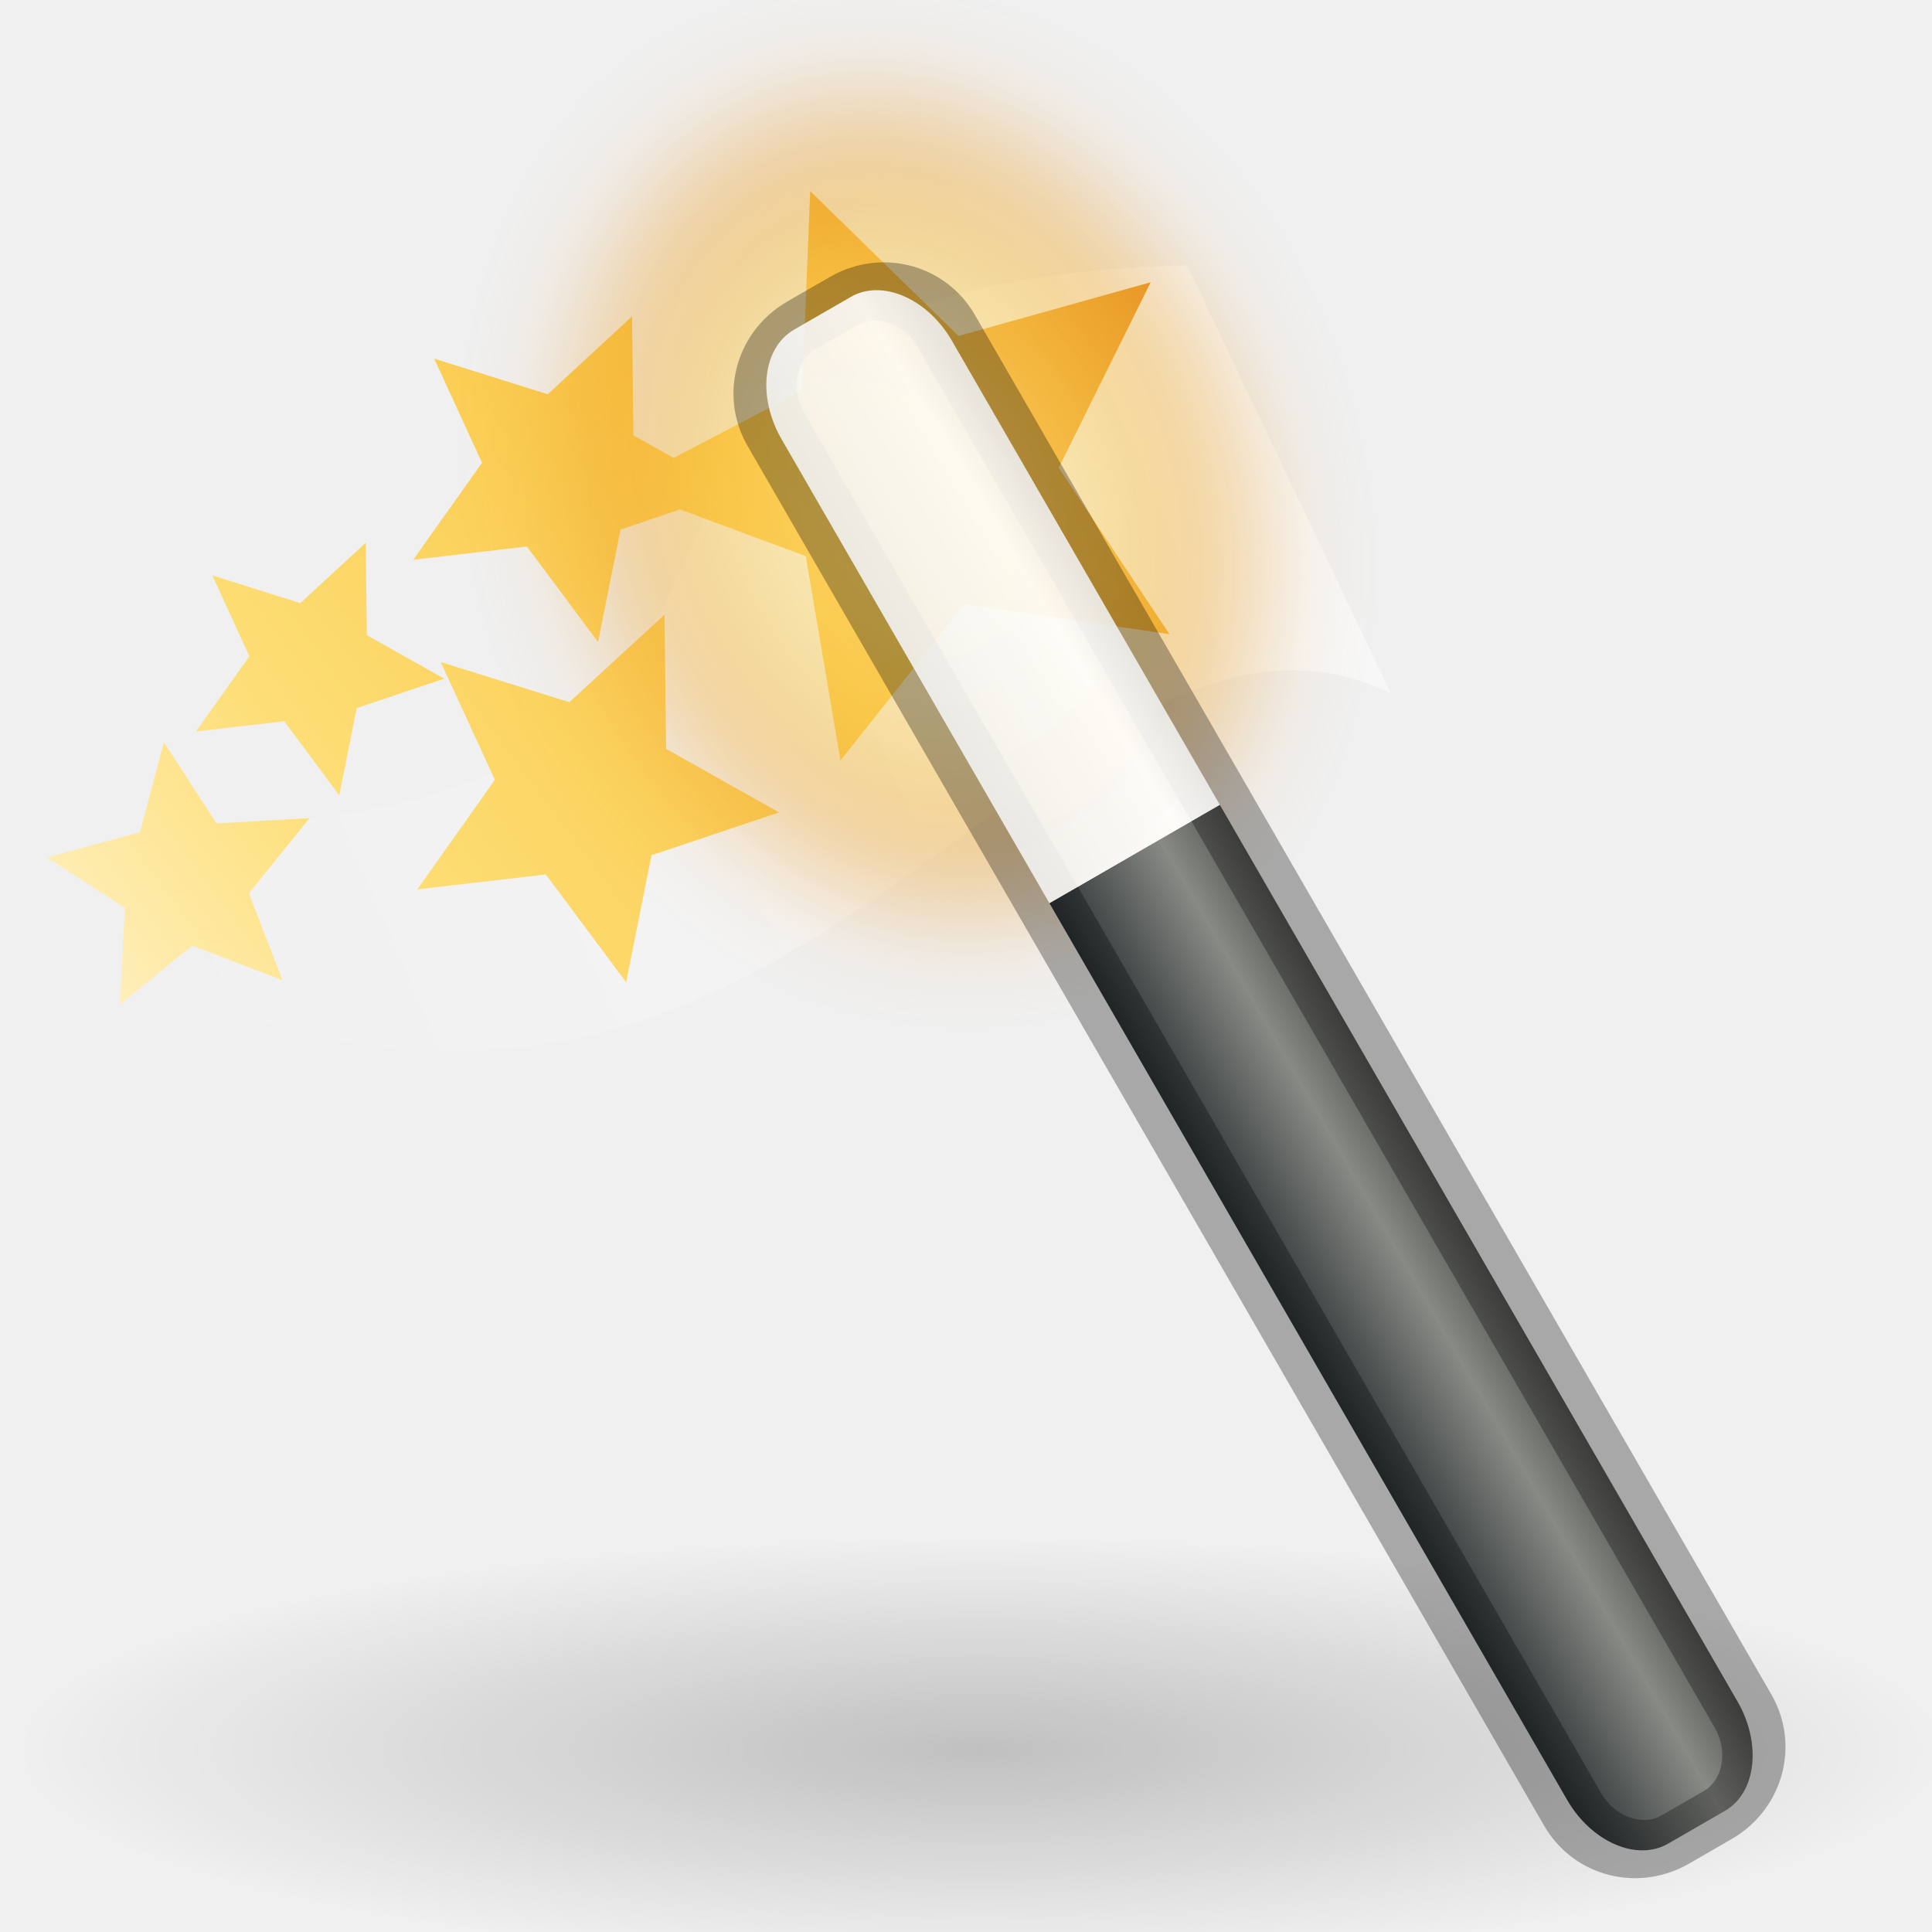
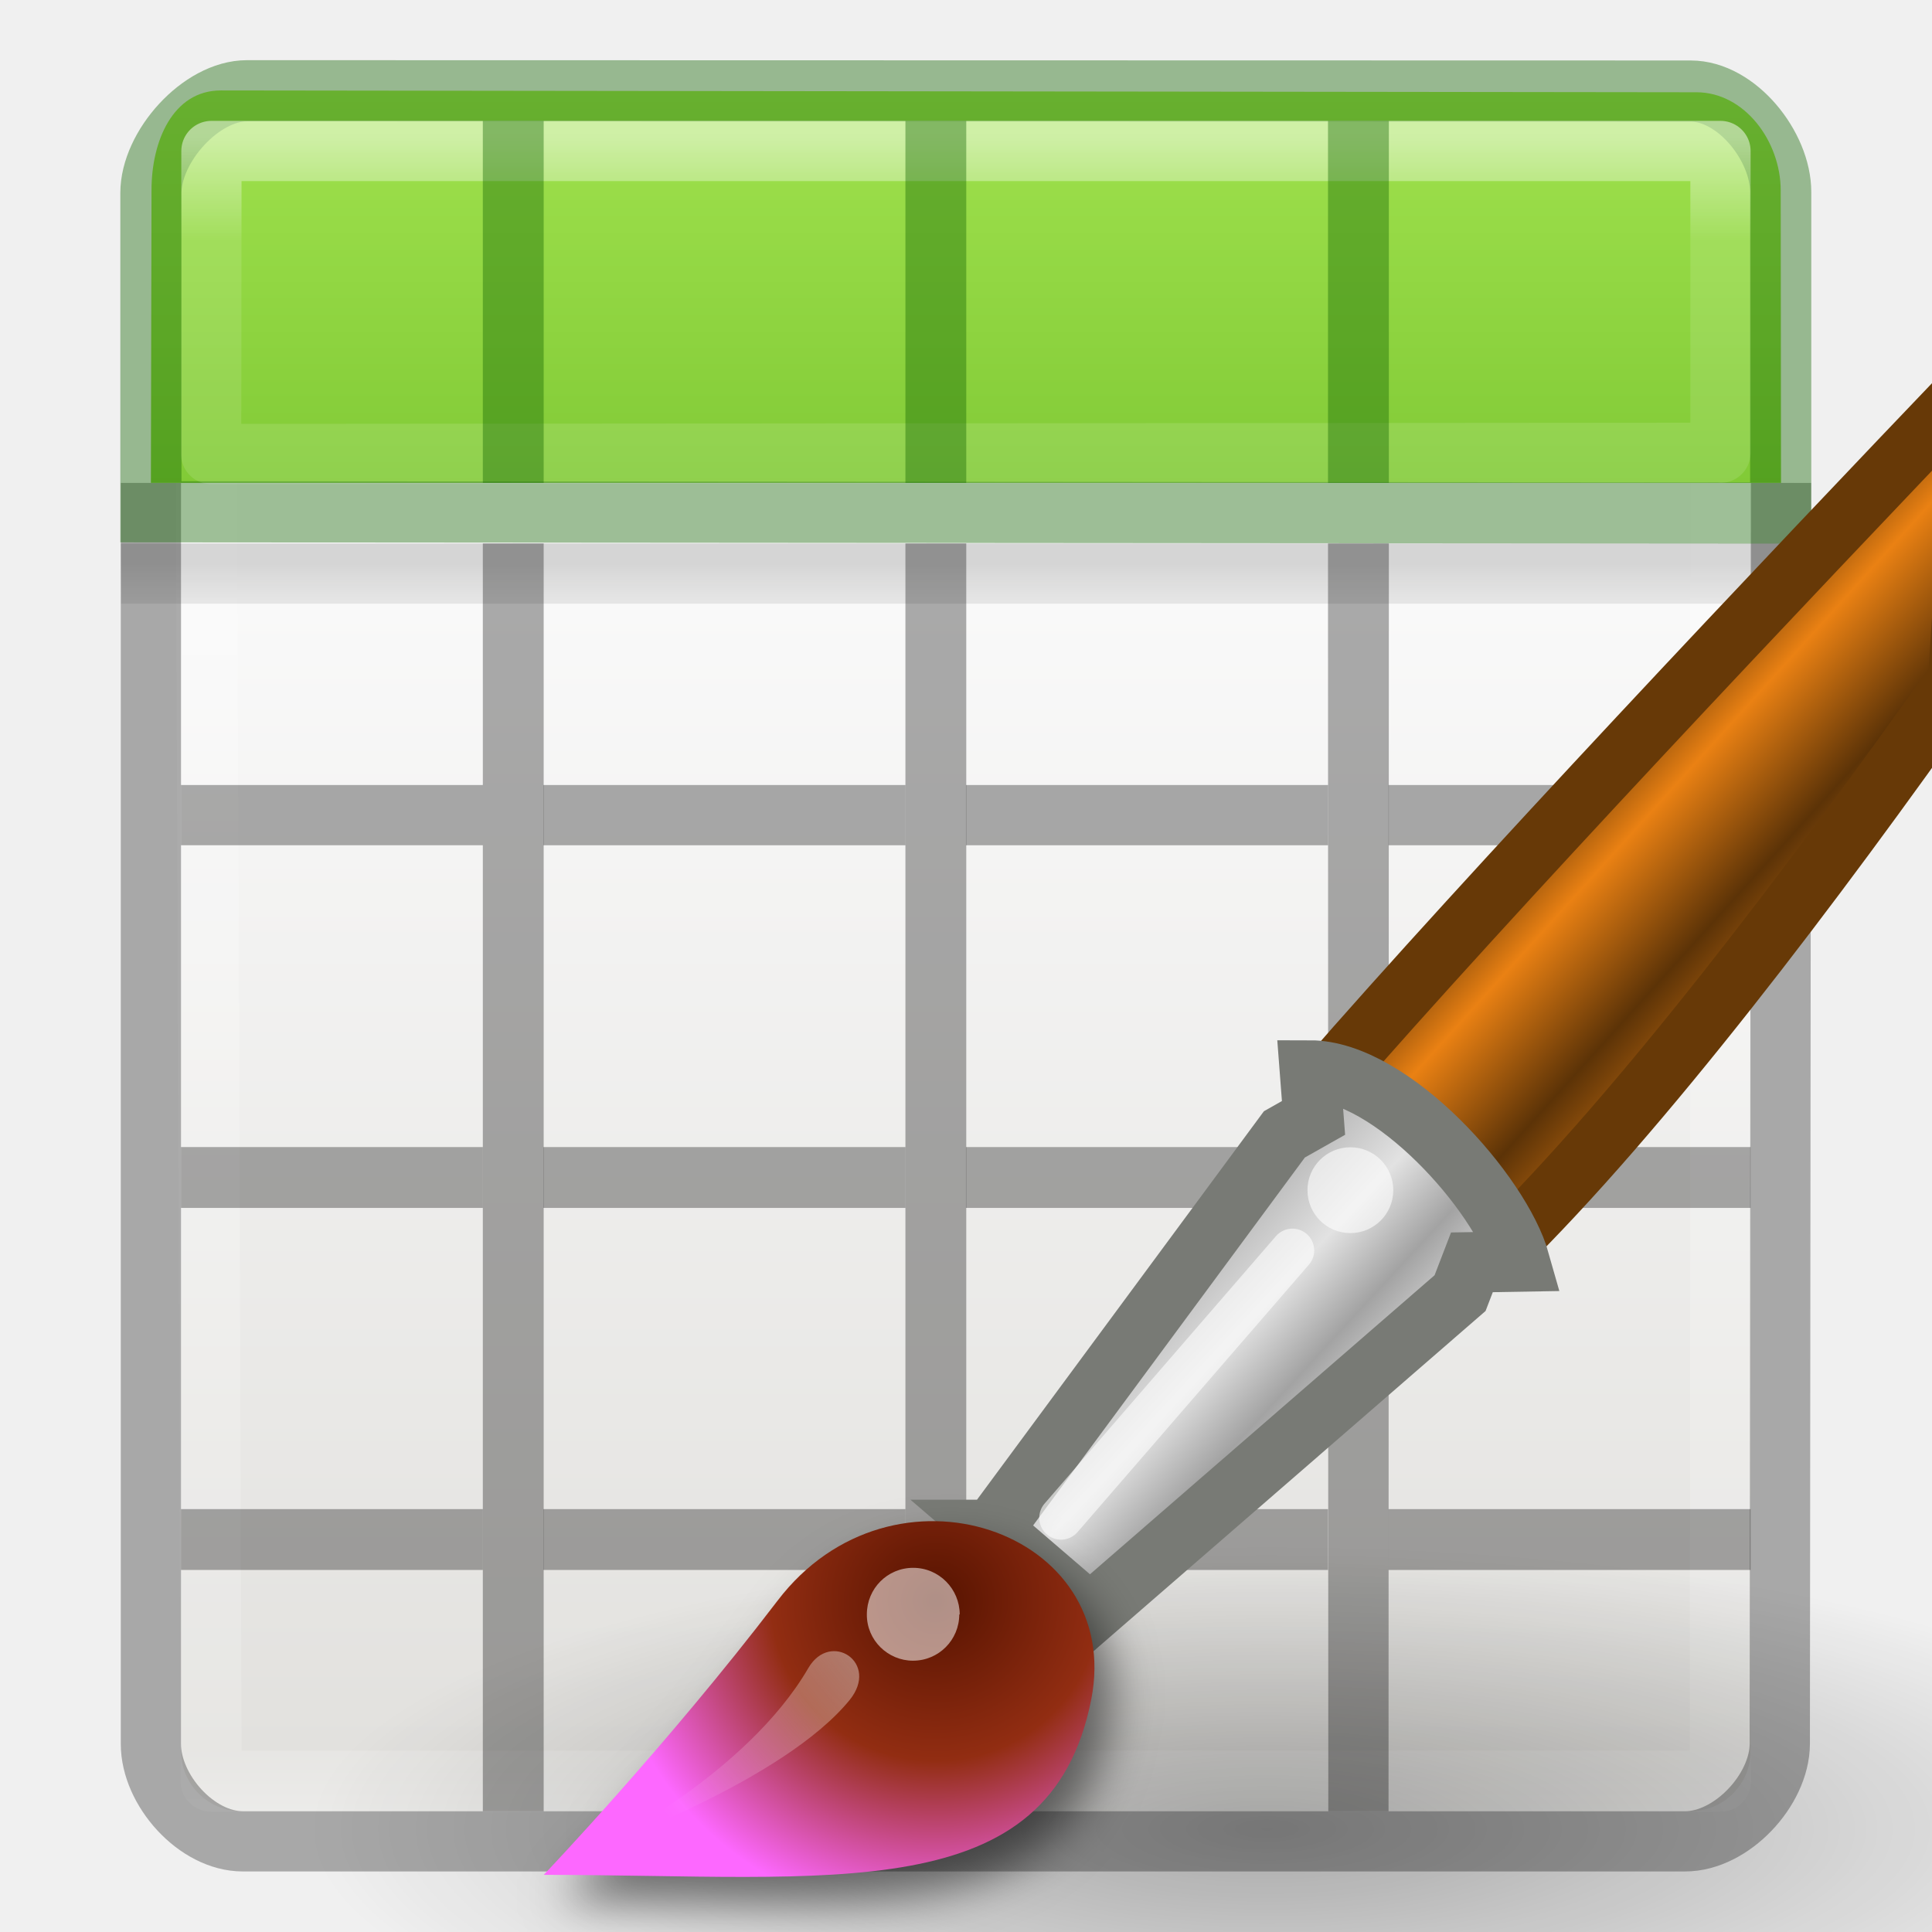
- <svg xmlns="http://www.w3.org/2000/svg" xmlns:xlink="http://www.w3.org/1999/xlink" height="32" width="32">
-   <radialGradient id="a" cx="6.703" cy="73.616" gradientTransform="matrix(2.21346 0 0 .4842 1.407 -6.665)" gradientUnits="userSpaceOnUse" r="7.228">
+ <svg xmlns="http://www.w3.org/2000/svg" xmlns:xlink="http://www.w3.org/1999/xlink" height="32" viewBox="0 0 8.467 8.467" width="32">
+   <linearGradient id="a" gradientTransform="matrix(.11794 0 0 .11905 .212 290.644)" gradientUnits="userSpaceOnUse" x1="25.132" x2="25.132" y1="15.5" y2="48.396">
+     <stop offset="0" stop-color="#fafafa" />
+     <stop offset="1" stop-color="#e2e1de" />
+   </linearGradient>
+   <linearGradient id="b" gradientTransform="matrix(.1347 0 0 .14642 -.198 290.374)" gradientUnits="userSpaceOnUse" x1="24" x2="24" xlink:href="#c" y1="5" y2="43" />
+   <linearGradient id="c">
+     <stop offset="0" stop-color="#fff" />
+     <stop offset=".063" stop-color="#fff" stop-opacity=".235" />
+     <stop offset=".951" stop-color="#fff" stop-opacity=".157" />
+     <stop offset="1" stop-color="#fff" stop-opacity=".392" />
+   </linearGradient>
+   <linearGradient id="d">
    <stop offset="0" />
    <stop offset="1" stop-opacity="0" />
+   </linearGradient>
+   <linearGradient id="e" gradientTransform="matrix(.1323 0 0 .06615 -.265 291.444)" gradientUnits="userSpaceOnUse" x1="23.954" x2="23.954" xlink:href="#d" y1="15.999" y2="19.963" />
+   <linearGradient id="f" gradientTransform="matrix(.27447 0 0 .28068 -.113 290.553)" gradientUnits="userSpaceOnUse" x1="8.295" x2="8.295" y1="-4.284" y2="16.85">
+     <stop offset="0" stop-color="#cdf87e" />
+     <stop offset=".262" stop-color="#a2e34f" />
+     <stop offset=".661" stop-color="#68b723" />
+     <stop offset="1" stop-color="#1d7e0d" />
+   </linearGradient>
+   <linearGradient id="g" gradientTransform="matrix(.27278 0 0 .3079 -.107 290.402)" gradientUnits="userSpaceOnUse" x1="11.001" x2="11.001" xlink:href="#c" y1="2.269" y2="19.728" />
+   <radialGradient id="h" cx="23.335" cy="41.636" gradientTransform="matrix(.25725 0 0 .076 .347 291.587)" gradientUnits="userSpaceOnUse" r="22.627" xlink:href="#d" />
+   <linearGradient id="i" gradientTransform="matrix(.26458 0 0 .26474 .46 283.77)" gradientUnits="userSpaceOnUse" x1="28.059" x2="33.437" y1="18.868" y2="23.743">
+     <stop offset="0" stop-color="#6e3d09" />
+     <stop offset=".242" stop-color="#ea8113" />
+     <stop offset=".621" stop-color="#5c3307" />
+     <stop offset="1" stop-color="#e07c12" />
+   </linearGradient>
+   <linearGradient id="j" gradientTransform="matrix(.26458 0 0 .26474 .46 283.77)" gradientUnits="userSpaceOnUse" x1="19.395" x2="23.109" y1="30.001" y2="33.439">
+     <stop offset="0" stop-color="#bdbdbd" />
+     <stop offset=".333" stop-color="#e2e2e2" />
+     <stop offset=".667" stop-color="#a3a3a3" />
+     <stop offset="1" stop-color="#ddd" />
+   </linearGradient>
+   <filter id="k" height="1.306" width="1.198" x="-.099" y="-.153">
+     <feGaussianBlur stdDeviation=".52" />
+   </filter>
+   <radialGradient id="l" cx="15.415" cy="35.357" gradientTransform="matrix(.26317 0 0 .2566 .28 284.292)" gradientUnits="userSpaceOnUse" r="7.579">
+     <stop offset="0" stop-color="#561300" />
+     <stop offset=".5" stop-color="#922d12" />
+     <stop offset="1" stop-color="#fd68ff" />
  </radialGradient>
-   <radialGradient id="b" cx="32.5" cy="16.563" gradientTransform="matrix(.136 .32887 -.25782 .113 11.15 .462)" gradientUnits="userSpaceOnUse" r="14.438" xlink:href="#f" />
-   <linearGradient id="c" gradientTransform="matrix(.26726 0 0 1.15755 9.316 -10.704)" gradientUnits="userSpaceOnUse" x1="-32.957" x2="-25.474" y1="27.389" y2="27.389">
-     <stop offset="0" stop-color="#2e3436" />
-     <stop offset=".644" stop-color="#888a85" />
-     <stop offset="1" stop-color="#555753" />
-   </linearGradient>
-   <linearGradient id="d" gradientTransform="matrix(.77602 .23906 -.31605 .56748 -20.168 4.55)" gradientUnits="userSpaceOnUse" x1="27.528" x2="30.42" y1="4.167" y2="2.949">
-     <stop offset="0" stop-color="#eeeeec" />
-     <stop offset=".789" stop-color="#fff" />
-     <stop offset="1" stop-color="#eeeeec" />
-   </linearGradient>
-   <linearGradient id="e" gradientUnits="userSpaceOnUse" x1="19.345" x2="1.674" y1="7.661" y2="15.316">
+   <linearGradient id="m" gradientTransform="matrix(.2255 0 0 .22563 1.05 285.242)" gradientUnits="userSpaceOnUse" x1="13.236" x2="7.752" y1="37.752" y2="42.282">
    <stop offset="0" stop-color="#fff" />
    <stop offset="1" stop-color="#fff" stop-opacity="0" />
  </linearGradient>
-   <linearGradient id="f">
-     <stop offset="0" stop-color="#fff3cb" />
-     <stop offset=".262" stop-color="#fdde76" />
-     <stop offset=".661" stop-color="#f9c440" />
-     <stop offset="1" stop-color="#e48b20" />
-   </linearGradient>
-   <filter id="g" color-interpolation-filters="sRGB" height="1.324" width="1.387" x="-.193" y="-.162">
-     <feGaussianBlur stdDeviation=".678" />
-   </filter>
-   <linearGradient id="h" gradientUnits="userSpaceOnUse" x1=".997" x2="19.759" xlink:href="#f" y1="17.455" y2="3.457" />
-   <path d="m-.163 13.632c17.352 1.1 6.417-8.917 19.826-9.236l3.37 7.08c-6.12-2.853-10.306 11.805-23.276 3.19z" fill="url(#e)" fill-rule="evenodd" opacity=".444" />
-   <path d="m32.243 28.98c0 1.932-7.164 3.5-16 3.5-8.837 0-16-1.568-16-3.5 0-1.934 7.163-3.5 16-3.5 8.836 0 16 1.566 16 3.5z" fill="url(#a)" opacity=".2" />
-   <path d="m13.42 3.166-.134 3.304-2.128 1.115-.667-.375-.022-1.97-1.397 1.29-1.88-.59.792 1.725-1.14 1.607 1.884-.22 1.178 1.582.372-1.862.984-.334 2.084.774.575 3.385 2.053-2.593 3.396.5-1.834-2.756 1.523-3.073-3.183.89zm-7.362 5.824-1.084 1-1.458-.46.615 1.34-.886 1.246 1.464-.17.91 1.227.29-1.445 1.45-.487-1.283-.72zm4.95 1.19-1.578 1.45-2.13-.664.897 1.95-1.286 1.815 2.13-.247 1.33 1.786.42-2.104 2.113-.71-1.872-1.053zm-8.294 2.113-.396 1.492-1.544.417 1.294.836-.08 1.6 1.195-.975 1.497.573-.558-1.44 1.005-1.245-1.54.087z" fill="url(#h)" />
-   <path d="m13.263 17.77c-2.056.9-4.6-.495-5.686-3.117-1.084-2.622-.297-5.478 1.76-6.38 2.055-.9 4.6.495 5.685 3.118 1.084 2.623.297 5.48-1.76 6.38z" fill="url(#b)" filter="url(#g)" opacity=".483" transform="matrix(1.33333 0 0 1.33333 .122 -8.975)" />
-   <g transform="matrix(1.41113 -.81472 .6894 1.1941 4.267 -6.127)">
-     <path d="m.5 18v12.438c0 .58.297 1.062.667 1.062h.666c.37 0 .667-.48.667-1.063v-12.437z" fill="url(#c)" fill-rule="evenodd" />
-     <rect fill="none" height="21" opacity=".3" rx=".749" ry=".929" stroke="#000" stroke-width=".667" width="2" x=".5" y="10.5" />
-     <path d="m1.167 10.5c-.37 0-.667.48-.667 1.063v6.437h2v-6.438c0-.58-.297-1.062-.667-1.062z" fill="url(#d)" fill-rule="evenodd" opacity=".9" />
+   <g transform="matrix(1.33333 0 0 1.33333 .176 -387.532)">
+     <rect fill="url(#a)" height="5.556" rx=".198" ry=".198" width="5.159" x=".463" y="291.047" />
+     <path d="m.543 291.18h4.983l-.003 5.324h-4.961z" fill="none" stroke="url(#b)" stroke-linecap="round" stroke-linejoin="round" stroke-width=".201" />
+     <path d="m.265 292.436h5.555v.198h-5.554z" fill="url(#e)" opacity=".15" />
+     <path d="m.364 292.237v4.145c0 .152.15.32.302.32h4.741c.152 0 .31-.168.311-.32l.004-4.145" fill="none" opacity=".3" stroke="#000" stroke-width=".198" />
+     <path d="m1.455 292.436h.2v4.167h-.2zm1.389 0h.2v4.167h-.2zm1.389 0h.2l-.001 4.167h-.198zm-3.77.794h.992v.198h-.992z" opacity=".321" />
+     <path d="m1.654 293.23h1.19v.198h-1.19zm1.389 0h1.19v.198h-1.19zm1.389 0h1.19v.198h-1.19zm-3.969 1.19h.992v.2h-.992zm1.191 0h1.19v.2h-1.19zm1.389 0h1.19v.2h-1.19zm1.389 0h1.19v.2h-1.19zm-3.969 1.19h.992v.2h-.992zm1.191 0h1.19v.2h-1.19zm1.389 0h1.19v.2h-1.19zm1.389 0h1.19v.2h-1.19z" opacity=".321" />
+     <path d="m.594 290.947c-.158 0-.228.167-.228.327l-.002.963h5.358l-.001-.961c-0-.162-.119-.323-.277-.323z" fill="url(#f)" />
+     <path d="m.68 290.948c-.152 0-.316.184-.316.336v1.048l5.357.004v-1.055c0-.15-.144-.332-.296-.332z" fill="none" opacity=".4" stroke="#126400" stroke-linecap="round" stroke-width=".201" />
+     <path d="m.563 291.146-.001.996 4.961-.004v-.992z" style="opacity:.5;fill:none;stroke-width:.198;stroke-linecap:round;stroke-linejoin:round;stroke:url(#g)" />
+     <path d="m1.455 291.047h.2v1.19h-.2zm1.389 0h.2v1.19h-.2zm1.389 0h.2v1.19h-.2z" fill="#126400" opacity=".4" />
  </g>
+   <path d="m12.17 294.75c0 .95-2.605 1.72-5.82 1.72s-5.82-.77-5.82-1.72 2.605-1.72 5.82-1.72 5.82.77 5.82 1.72z" fill="url(#h)" fill-rule="evenodd" opacity=".3" transform="matrix(.72162 0 0 .72162 .97 -204.683)" />
+   <path d="m6.692 290.228 1.076 1.006c.857-.842 1.896-2.213 2.78-3.466l.122-1.826c-1.206 1.262-2.957 3.113-3.978 4.286z" fill="url(#i)" stroke="#673907" stroke-linecap="round" stroke-width=".367" transform="matrix(.72162 0 0 .72162 .97 -204.683)" />
+   <path d="m4.68 292.935.596.512 2.247-1.95.072-.187.29-.005c-.116-.413-.778-1.16-1.274-1.16l.022.288-.177.1-1.774 2.402z" fill="url(#j)" stroke="#787a75" stroke-linecap="round" stroke-width=".367" transform="matrix(.72162 0 0 .72162 .97 -204.683)" />
+   <path d="m5.8 40.945c6.605 0 11.618.787 12.567-4.02.765-3.876-4.56-5.733-7.2-2.274-2.54 3.334-5.367 6.295-5.367 6.295z" filter="url(#k)" opacity=".5" transform="matrix(.19093 0 0 .19093 1.353 .512)" />
+   <path d="m1.958 295.03c1.748 0 3.074.208 3.325-1.065.202-1.025-1.207-1.516-1.905-.6-.672.88-1.42 1.665-1.42 1.665z" fill="url(#l)" transform="matrix(.72162 0 0 .72162 .97 -204.683)" />
+   <path d="m4.204 7.075c0 .112-.09.203-.203.203-.11 0-.203-.09-.202-.203 0-.113.09-.204.203-.204s.204.092.204.205z" fill="#fff" opacity=".528" />
+   <path d="m6.106 5.216c0 .104-.084.188-.188.188s-.188-.084-.188-.188.084-.188.188-.188.188.084.188.188z" fill="#fff" opacity=".6" />
+   <path d="m5.664 5.48-1.014 1.172" style="opacity:.6;fill:none;stroke:#fff;stroke-width:.191;stroke-linecap:round;stroke-linejoin:round" />
+   <path d="m2.305 294.856s.884-.435 1.26-1.082c.134-.23.436-.033.25.195-.4.49-1.51.886-1.51.886z" fill="url(#m)" opacity=".428" transform="matrix(.72162 0 0 .72162 .97 -204.683)" />
+   <path d="m9.788.795c0 .032-.025.057-.056.057-.032 0-.057-.025-.057-.057 0-.03.025-.057.057-.057.03 0 .056.026.056.057z" fill="#fff" opacity=".533" />
</svg>
